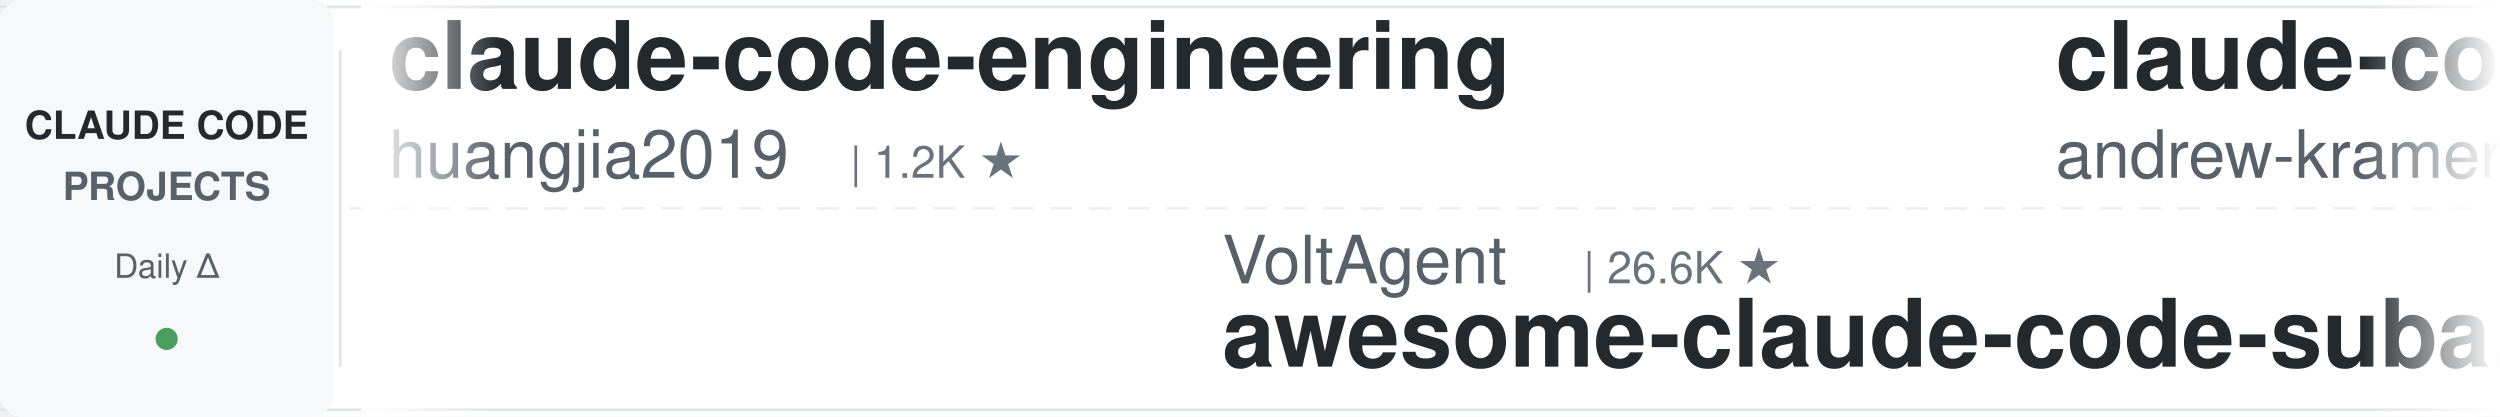
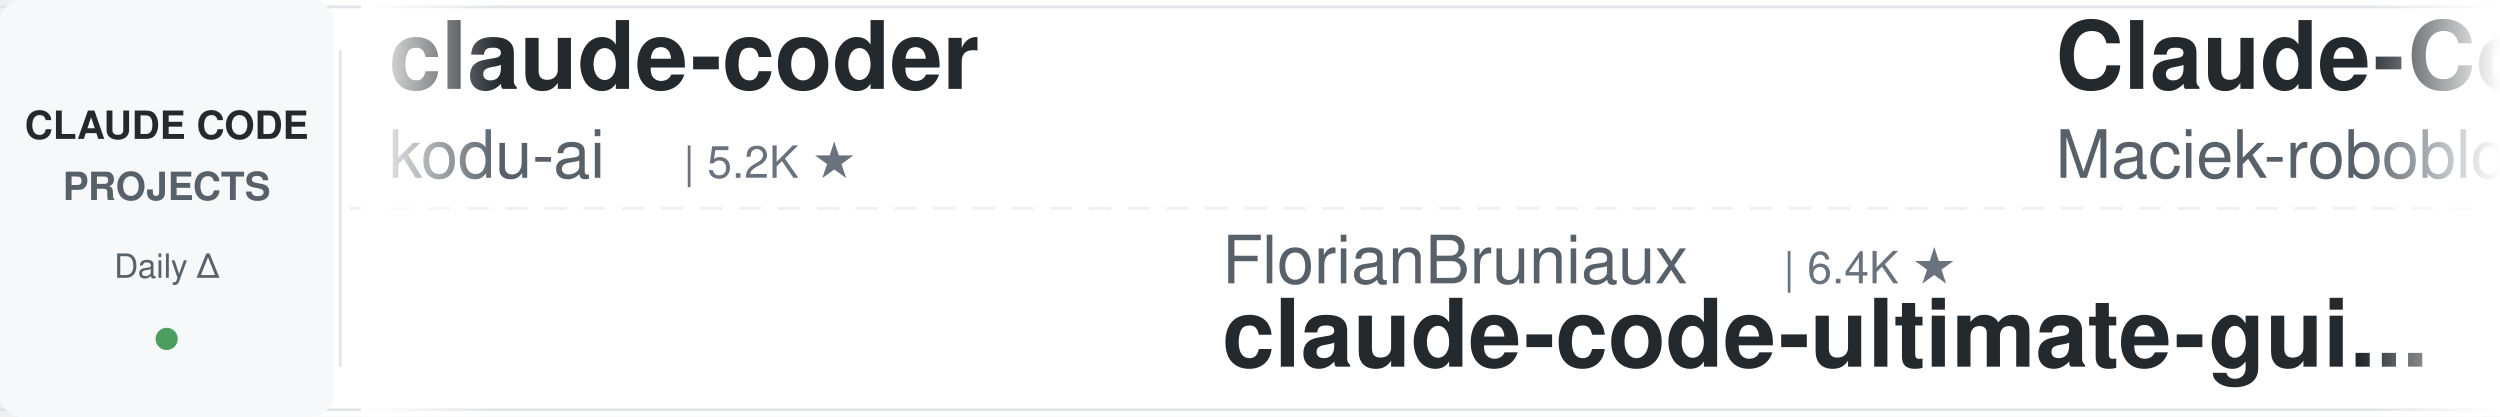
<svg xmlns="http://www.w3.org/2000/svg" width="900" height="150">
  <defs>
    <linearGradient id="leftFade" x1="0%" y1="0%" x2="100%" y2="0%">
      <stop offset="0%" style="stop-color:#ffffff;stop-opacity:1" />
      <stop offset="100%" style="stop-color:#ffffff;stop-opacity:0" />
    </linearGradient>
    <linearGradient id="rightFade" x1="0%" y1="0%" x2="100%" y2="0%">
      <stop offset="0%" style="stop-color:#ffffff;stop-opacity:0" />
      <stop offset="100%" style="stop-color:#ffffff;stop-opacity:1" />
    </linearGradient>
  </defs>
  <rect width="900" height="150" fill="#ffffff" rx="8" />
  <rect x="0" y="2" width="900" height="1" fill="#e1e4e8" />
  <rect x="0" y="147" width="900" height="1" fill="#e1e4e8" />
  <line x1="0" y1="75" x2="900" y2="75" stroke="#e1e4e8" stroke-width="1" stroke-dasharray="8 6" opacity="0.6" />
  <rect x="0" y="0" width="120" height="150" fill="#f6f8fa" rx="8" />
  <text x="60" y="50" font-family="-apple-system, BlinkMacSystemFont, 'Segoe UI', Helvetica, Arial, sans-serif" font-size="14" font-weight="600" fill="#24292e" text-anchor="middle">CLAUDE CODE</text>
  <text x="60" y="72" font-family="-apple-system, BlinkMacSystemFont, 'Segoe UI', Helvetica, Arial, sans-serif" font-size="14" font-weight="600" fill="#586069" text-anchor="middle">PROJECTS</text>
  <text x="60" y="100" font-family="-apple-system, BlinkMacSystemFont, 'Segoe UI', Helvetica, Arial, sans-serif" font-size="12" font-weight="500" fill="#586069" text-anchor="middle">Daily Δ</text>
  <circle cx="60" cy="122" r="4" fill="#22863a" opacity="0.8" />
  <rect x="122" y="18" width="1" height="114" fill="#e1e4e8" />
  <clipPath id="tickerClip">
    <rect x="130" y="0" width="770" height="150" />
  </clipPath>
  <g clip-path="url(#tickerClip)">
    <g id="tickerItems">
      <animateTransform attributeName="transform" attributeType="XML" type="translate" from="0 0" to="-3000 0" dur="54s" repeatCount="indefinite" />
      <g transform="translate(0, 0)">
-         <text x="140" y="32" font-family="-apple-system, BlinkMacSystemFont, 'Segoe UI', Helvetica, Arial, sans-serif" font-size="34" font-weight="600" fill="#24292e">claude-code-engineering</text>
-         <text x="140" y="64" font-family="-apple-system, BlinkMacSystemFont, 'Segoe UI', Helvetica, Arial, sans-serif" font-size="24" font-weight="400" fill="#586069">huangjia2019</text>
-         <text x="306" y="64" font-family="-apple-system, BlinkMacSystemFont, 'Segoe UI', Helvetica, Arial, sans-serif" font-size="16" font-weight="500" fill="#6a737d">| 1.2K ★</text>
+         <text x="140" y="32" font-family="-apple-system, BlinkMacSystemFont, 'Segoe UI', Helvetica, Arial, sans-serif" font-size="34" font-weight="600" fill="#24292e">claude-coder</text>
+         <text x="140" y="64" font-family="-apple-system, BlinkMacSystemFont, 'Segoe UI', Helvetica, Arial, sans-serif" font-size="24" font-weight="400" fill="#586069">kodu-ai</text>
+         <text x="246" y="64" font-family="-apple-system, BlinkMacSystemFont, 'Segoe UI', Helvetica, Arial, sans-serif" font-size="16" font-weight="500" fill="#6a737d">| 5.2K ★</text>
      </g>
      <g transform="translate(300, 0)">
-         <text x="140" y="102" font-family="-apple-system, BlinkMacSystemFont, 'Segoe UI', Helvetica, Arial, sans-serif" font-size="24" font-weight="400" fill="#586069">VoltAgent</text>
-         <text x="270" y="102" font-family="-apple-system, BlinkMacSystemFont, 'Segoe UI', Helvetica, Arial, sans-serif" font-size="16" font-weight="500" fill="#6a737d">| 26.6K ★</text>
-         <text x="140" y="132" font-family="-apple-system, BlinkMacSystemFont, 'Segoe UI', Helvetica, Arial, sans-serif" font-size="34" font-weight="600" fill="#24292e">awesome-claude-code-suba...</text>
+         <text x="140" y="102" font-family="-apple-system, BlinkMacSystemFont, 'Segoe UI', Helvetica, Arial, sans-serif" font-size="24" font-weight="400" fill="#586069">FlorianBruniaux</text>
+         <text x="342" y="102" font-family="-apple-system, BlinkMacSystemFont, 'Segoe UI', Helvetica, Arial, sans-serif" font-size="16" font-weight="500" fill="#6a737d">| 6.4K ★</text>
+         <text x="140" y="132" font-family="-apple-system, BlinkMacSystemFont, 'Segoe UI', Helvetica, Arial, sans-serif" font-size="34" font-weight="600" fill="#24292e">claude-code-ultimate-gui...</text>
      </g>
      <g transform="translate(600, 0)">
-         <text x="140" y="32" font-family="-apple-system, BlinkMacSystemFont, 'Segoe UI', Helvetica, Arial, sans-serif" font-size="34" font-weight="600" fill="#24292e">claude-code-source-build</text>
-         <text x="140" y="64" font-family="-apple-system, BlinkMacSystemFont, 'Segoe UI', Helvetica, Arial, sans-serif" font-size="24" font-weight="400" fill="#586069">andrew-kramer-inno</text>
-         <text x="378" y="64" font-family="-apple-system, BlinkMacSystemFont, 'Segoe UI', Helvetica, Arial, sans-serif" font-size="16" font-weight="500" fill="#6a737d">| 597 ★</text>
-       </g>
-       <g transform="translate(900, 0)">
-         <text x="140" y="102" font-family="-apple-system, BlinkMacSystemFont, 'Segoe UI', Helvetica, Arial, sans-serif" font-size="24" font-weight="400" fill="#586069">feiskyer</text>
-         <text x="258" y="102" font-family="-apple-system, BlinkMacSystemFont, 'Segoe UI', Helvetica, Arial, sans-serif" font-size="16" font-weight="500" fill="#6a737d">| 1.7K ★</text>
-         <text x="140" y="132" font-family="-apple-system, BlinkMacSystemFont, 'Segoe UI', Helvetica, Arial, sans-serif" font-size="34" font-weight="600" fill="#24292e">claude-code-settings</text>
-       </g>
-       <g transform="translate(1200, 0)">
-         <text x="140" y="32" font-family="-apple-system, BlinkMacSystemFont, 'Segoe UI', Helvetica, Arial, sans-serif" font-size="34" font-weight="600" fill="#24292e">claude-code-cli</text>
-         <text x="140" y="64" font-family="-apple-system, BlinkMacSystemFont, 'Segoe UI', Helvetica, Arial, sans-serif" font-size="24" font-weight="400" fill="#586069">huangserva</text>
-         <text x="282" y="64" font-family="-apple-system, BlinkMacSystemFont, 'Segoe UI', Helvetica, Arial, sans-serif" font-size="16" font-weight="500" fill="#6a737d">| 631 ★</text>
-       </g>
-       <g transform="translate(1500, 0)">
-         <text x="140" y="102" font-family="-apple-system, BlinkMacSystemFont, 'Segoe UI', Helvetica, Arial, sans-serif" font-size="24" font-weight="400" fill="#586069">nicedreamzapp</text>
-         <text x="318" y="102" font-family="-apple-system, BlinkMacSystemFont, 'Segoe UI', Helvetica, Arial, sans-serif" font-size="16" font-weight="500" fill="#6a737d">| 3.5K ★</text>
-         <text x="140" y="132" font-family="-apple-system, BlinkMacSystemFont, 'Segoe UI', Helvetica, Arial, sans-serif" font-size="34" font-weight="600" fill="#24292e">claude-code-local</text>
-       </g>
-       <g transform="translate(1800, 0)">
-         <text x="140" y="32" font-family="-apple-system, BlinkMacSystemFont, 'Segoe UI', Helvetica, Arial, sans-serif" font-size="34" font-weight="600" fill="#24292e">claude-code-book</text>
-         <text x="140" y="64" font-family="-apple-system, BlinkMacSystemFont, 'Segoe UI', Helvetica, Arial, sans-serif" font-size="24" font-weight="400" fill="#586069">lintsinghua</text>
-         <text x="294" y="64" font-family="-apple-system, BlinkMacSystemFont, 'Segoe UI', Helvetica, Arial, sans-serif" font-size="16" font-weight="500" fill="#6a737d">| 4.4K ★</text>
-       </g>
-       <g transform="translate(2100, 0)">
-         <text x="140" y="102" font-family="-apple-system, BlinkMacSystemFont, 'Segoe UI', Helvetica, Arial, sans-serif" font-size="24" font-weight="400" fill="#586069">asgeirtj</text>
-         <text x="258" y="102" font-family="-apple-system, BlinkMacSystemFont, 'Segoe UI', Helvetica, Arial, sans-serif" font-size="16" font-weight="500" fill="#6a737d">| 71.5K ★</text>
-         <text x="140" y="132" font-family="-apple-system, BlinkMacSystemFont, 'Segoe UI', Helvetica, Arial, sans-serif" font-size="34" font-weight="600" fill="#24292e">system_prompts_leaks</text>
-       </g>
-       <g transform="translate(2400, 0)">
        <text x="140" y="32" font-family="-apple-system, BlinkMacSystemFont, 'Segoe UI', Helvetica, Arial, sans-serif" font-size="34" font-weight="600" fill="#24292e">Claude-Code-Usage-Monito...</text>
        <text x="140" y="64" font-family="-apple-system, BlinkMacSystemFont, 'Segoe UI', Helvetica, Arial, sans-serif" font-size="24" font-weight="400" fill="#586069">Maciek-roboblog</text>
        <text x="342" y="64" font-family="-apple-system, BlinkMacSystemFont, 'Segoe UI', Helvetica, Arial, sans-serif" font-size="16" font-weight="500" fill="#6a737d">| 8.8K ★</text>
      </g>
+       <g transform="translate(900, 0)">
+         <text x="140" y="102" font-family="-apple-system, BlinkMacSystemFont, 'Segoe UI', Helvetica, Arial, sans-serif" font-size="24" font-weight="400" fill="#586069">wesammustafa</text>
+         <text x="306" y="102" font-family="-apple-system, BlinkMacSystemFont, 'Segoe UI', Helvetica, Arial, sans-serif" font-size="16" font-weight="500" fill="#6a737d">| 3.7K ★</text>
+         <text x="140" y="132" font-family="-apple-system, BlinkMacSystemFont, 'Segoe UI', Helvetica, Arial, sans-serif" font-size="34" font-weight="600" fill="#24292e">Claude-Code-Quest</text>
+       </g>
+       <g transform="translate(1200, 0)">
+         <text x="140" y="32" font-family="-apple-system, BlinkMacSystemFont, 'Segoe UI', Helvetica, Arial, sans-serif" font-size="34" font-weight="600" fill="#24292e">claude-code-router</text>
+         <text x="140" y="64" font-family="-apple-system, BlinkMacSystemFont, 'Segoe UI', Helvetica, Arial, sans-serif" font-size="24" font-weight="400" fill="#586069">musistudio</text>
+         <text x="282" y="64" font-family="-apple-system, BlinkMacSystemFont, 'Segoe UI', Helvetica, Arial, sans-serif" font-size="16" font-weight="500" fill="#6a737d">| 38.2K ★</text>
+       </g>
+       <g transform="translate(1500, 0)">
+         <text x="140" y="102" font-family="-apple-system, BlinkMacSystemFont, 'Segoe UI', Helvetica, Arial, sans-serif" font-size="24" font-weight="400" fill="#586069">Alishahryar1</text>
+         <text x="306" y="102" font-family="-apple-system, BlinkMacSystemFont, 'Segoe UI', Helvetica, Arial, sans-serif" font-size="16" font-weight="500" fill="#6a737d">| 70.5K ★</text>
+         <text x="140" y="132" font-family="-apple-system, BlinkMacSystemFont, 'Segoe UI', Helvetica, Arial, sans-serif" font-size="34" font-weight="600" fill="#24292e">free-claude-code</text>
+       </g>
+       <g transform="translate(1800, 0)">
+         <text x="140" y="32" font-family="-apple-system, BlinkMacSystemFont, 'Segoe UI', Helvetica, Arial, sans-serif" font-size="34" font-weight="600" fill="#24292e">claude-code-rev</text>
+         <text x="140" y="64" font-family="-apple-system, BlinkMacSystemFont, 'Segoe UI', Helvetica, Arial, sans-serif" font-size="24" font-weight="400" fill="#586069">oboard</text>
+         <text x="234" y="64" font-family="-apple-system, BlinkMacSystemFont, 'Segoe UI', Helvetica, Arial, sans-serif" font-size="16" font-weight="500" fill="#6a737d">| 3.3K ★</text>
+       </g>
+       <g transform="translate(2100, 0)">
+         <text x="140" y="102" font-family="-apple-system, BlinkMacSystemFont, 'Segoe UI', Helvetica, Arial, sans-serif" font-size="24" font-weight="400" fill="#586069">ccplugins</text>
+         <text x="270" y="102" font-family="-apple-system, BlinkMacSystemFont, 'Segoe UI', Helvetica, Arial, sans-serif" font-size="16" font-weight="500" fill="#6a737d">| 1.0K ★</text>
+         <text x="140" y="132" font-family="-apple-system, BlinkMacSystemFont, 'Segoe UI', Helvetica, Arial, sans-serif" font-size="34" font-weight="600" fill="#24292e">awesome-claude-code-plug...</text>
+       </g>
+       <g transform="translate(2400, 0)">
+         <text x="140" y="32" font-family="-apple-system, BlinkMacSystemFont, 'Segoe UI', Helvetica, Arial, sans-serif" font-size="34" font-weight="600" fill="#24292e">claude-code-security-rev...</text>
+         <text x="140" y="64" font-family="-apple-system, BlinkMacSystemFont, 'Segoe UI', Helvetica, Arial, sans-serif" font-size="24" font-weight="400" fill="#586069">anthropics</text>
+         <text x="282" y="64" font-family="-apple-system, BlinkMacSystemFont, 'Segoe UI', Helvetica, Arial, sans-serif" font-size="16" font-weight="500" fill="#6a737d">| 6.9K ★</text>
+       </g>
      <g transform="translate(2700, 0)">
-         <text x="140" y="102" font-family="-apple-system, BlinkMacSystemFont, 'Segoe UI', Helvetica, Arial, sans-serif" font-size="24" font-weight="400" fill="#586069">davila7</text>
-         <text x="246" y="102" font-family="-apple-system, BlinkMacSystemFont, 'Segoe UI', Helvetica, Arial, sans-serif" font-size="16" font-weight="500" fill="#6a737d">| 33.7K ★</text>
-         <text x="140" y="132" font-family="-apple-system, BlinkMacSystemFont, 'Segoe UI', Helvetica, Arial, sans-serif" font-size="34" font-weight="600" fill="#24292e">claude-code-templates</text>
+         <text x="140" y="102" font-family="-apple-system, BlinkMacSystemFont, 'Segoe UI', Helvetica, Arial, sans-serif" font-size="24" font-weight="400" fill="#586069">Chachamaru127</text>
+         <text x="318" y="102" font-family="-apple-system, BlinkMacSystemFont, 'Segoe UI', Helvetica, Arial, sans-serif" font-size="16" font-weight="500" fill="#6a737d">| 3.2K ★</text>
+         <text x="140" y="132" font-family="-apple-system, BlinkMacSystemFont, 'Segoe UI', Helvetica, Arial, sans-serif" font-size="34" font-weight="600" fill="#24292e">claude-code-harness</text>
      </g>
      <g transform="translate(3000, 0)">
-         <text x="140" y="32" font-family="-apple-system, BlinkMacSystemFont, 'Segoe UI', Helvetica, Arial, sans-serif" font-size="34" font-weight="600" fill="#24292e">claude-code-engineering</text>
-         <text x="140" y="64" font-family="-apple-system, BlinkMacSystemFont, 'Segoe UI', Helvetica, Arial, sans-serif" font-size="24" font-weight="400" fill="#586069">huangjia2019</text>
-         <text x="306" y="64" font-family="-apple-system, BlinkMacSystemFont, 'Segoe UI', Helvetica, Arial, sans-serif" font-size="16" font-weight="500" fill="#6a737d">| 1.2K ★</text>
+         <text x="140" y="32" font-family="-apple-system, BlinkMacSystemFont, 'Segoe UI', Helvetica, Arial, sans-serif" font-size="34" font-weight="600" fill="#24292e">claude-coder</text>
+         <text x="140" y="64" font-family="-apple-system, BlinkMacSystemFont, 'Segoe UI', Helvetica, Arial, sans-serif" font-size="24" font-weight="400" fill="#586069">kodu-ai</text>
+         <text x="246" y="64" font-family="-apple-system, BlinkMacSystemFont, 'Segoe UI', Helvetica, Arial, sans-serif" font-size="16" font-weight="500" fill="#6a737d">| 5.2K ★</text>
      </g>
      <g transform="translate(3300, 0)">
-         <text x="140" y="102" font-family="-apple-system, BlinkMacSystemFont, 'Segoe UI', Helvetica, Arial, sans-serif" font-size="24" font-weight="400" fill="#586069">VoltAgent</text>
-         <text x="270" y="102" font-family="-apple-system, BlinkMacSystemFont, 'Segoe UI', Helvetica, Arial, sans-serif" font-size="16" font-weight="500" fill="#6a737d">| 26.6K ★</text>
-         <text x="140" y="132" font-family="-apple-system, BlinkMacSystemFont, 'Segoe UI', Helvetica, Arial, sans-serif" font-size="34" font-weight="600" fill="#24292e">awesome-claude-code-suba...</text>
+         <text x="140" y="102" font-family="-apple-system, BlinkMacSystemFont, 'Segoe UI', Helvetica, Arial, sans-serif" font-size="24" font-weight="400" fill="#586069">FlorianBruniaux</text>
+         <text x="342" y="102" font-family="-apple-system, BlinkMacSystemFont, 'Segoe UI', Helvetica, Arial, sans-serif" font-size="16" font-weight="500" fill="#6a737d">| 6.4K ★</text>
+         <text x="140" y="132" font-family="-apple-system, BlinkMacSystemFont, 'Segoe UI', Helvetica, Arial, sans-serif" font-size="34" font-weight="600" fill="#24292e">claude-code-ultimate-gui...</text>
      </g>
      <g transform="translate(3600, 0)">
-         <text x="140" y="32" font-family="-apple-system, BlinkMacSystemFont, 'Segoe UI', Helvetica, Arial, sans-serif" font-size="34" font-weight="600" fill="#24292e">claude-code-source-build</text>
-         <text x="140" y="64" font-family="-apple-system, BlinkMacSystemFont, 'Segoe UI', Helvetica, Arial, sans-serif" font-size="24" font-weight="400" fill="#586069">andrew-kramer-inno</text>
-         <text x="378" y="64" font-family="-apple-system, BlinkMacSystemFont, 'Segoe UI', Helvetica, Arial, sans-serif" font-size="16" font-weight="500" fill="#6a737d">| 597 ★</text>
+         <text x="140" y="32" font-family="-apple-system, BlinkMacSystemFont, 'Segoe UI', Helvetica, Arial, sans-serif" font-size="34" font-weight="600" fill="#24292e">Claude-Code-Usage-Monito...</text>
+         <text x="140" y="64" font-family="-apple-system, BlinkMacSystemFont, 'Segoe UI', Helvetica, Arial, sans-serif" font-size="24" font-weight="400" fill="#586069">Maciek-roboblog</text>
+         <text x="342" y="64" font-family="-apple-system, BlinkMacSystemFont, 'Segoe UI', Helvetica, Arial, sans-serif" font-size="16" font-weight="500" fill="#6a737d">| 8.8K ★</text>
      </g>
      <g transform="translate(3900, 0)">
-         <text x="140" y="102" font-family="-apple-system, BlinkMacSystemFont, 'Segoe UI', Helvetica, Arial, sans-serif" font-size="24" font-weight="400" fill="#586069">feiskyer</text>
-         <text x="258" y="102" font-family="-apple-system, BlinkMacSystemFont, 'Segoe UI', Helvetica, Arial, sans-serif" font-size="16" font-weight="500" fill="#6a737d">| 1.7K ★</text>
-         <text x="140" y="132" font-family="-apple-system, BlinkMacSystemFont, 'Segoe UI', Helvetica, Arial, sans-serif" font-size="34" font-weight="600" fill="#24292e">claude-code-settings</text>
+         <text x="140" y="102" font-family="-apple-system, BlinkMacSystemFont, 'Segoe UI', Helvetica, Arial, sans-serif" font-size="24" font-weight="400" fill="#586069">wesammustafa</text>
+         <text x="306" y="102" font-family="-apple-system, BlinkMacSystemFont, 'Segoe UI', Helvetica, Arial, sans-serif" font-size="16" font-weight="500" fill="#6a737d">| 3.7K ★</text>
+         <text x="140" y="132" font-family="-apple-system, BlinkMacSystemFont, 'Segoe UI', Helvetica, Arial, sans-serif" font-size="34" font-weight="600" fill="#24292e">Claude-Code-Quest</text>
      </g>
    </g>
  </g>
  <rect x="130" y="0" width="50" height="150" fill="url(#leftFade)" />
  <rect x="850" y="0" width="50" height="150" fill="url(#rightFade)" />
</svg>
